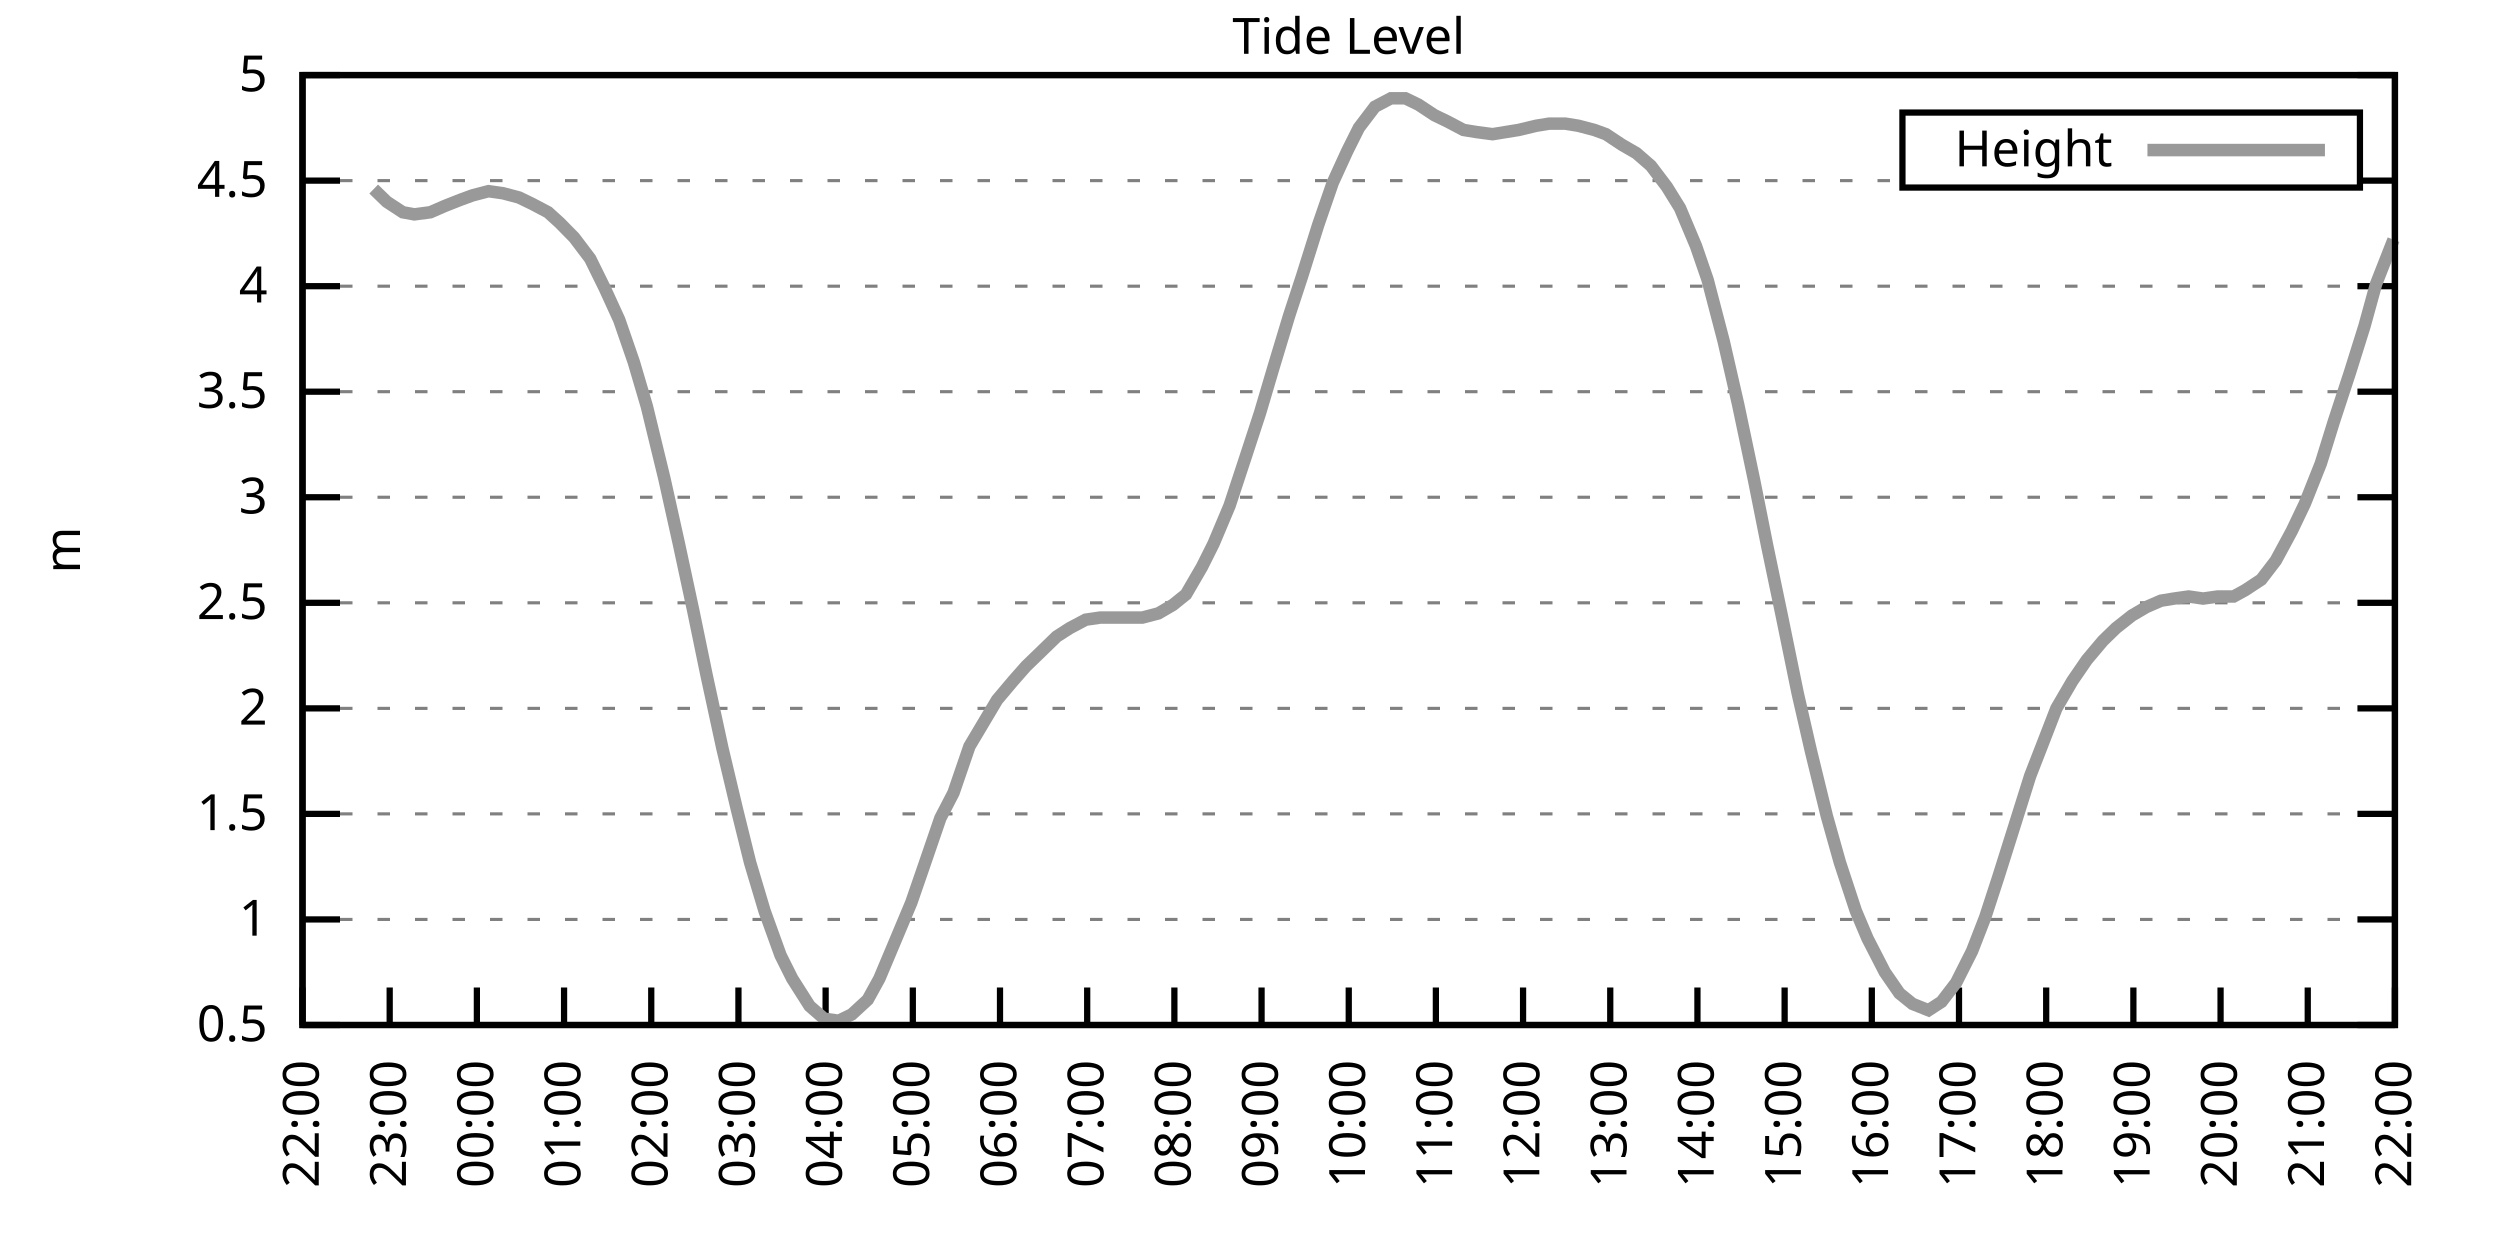
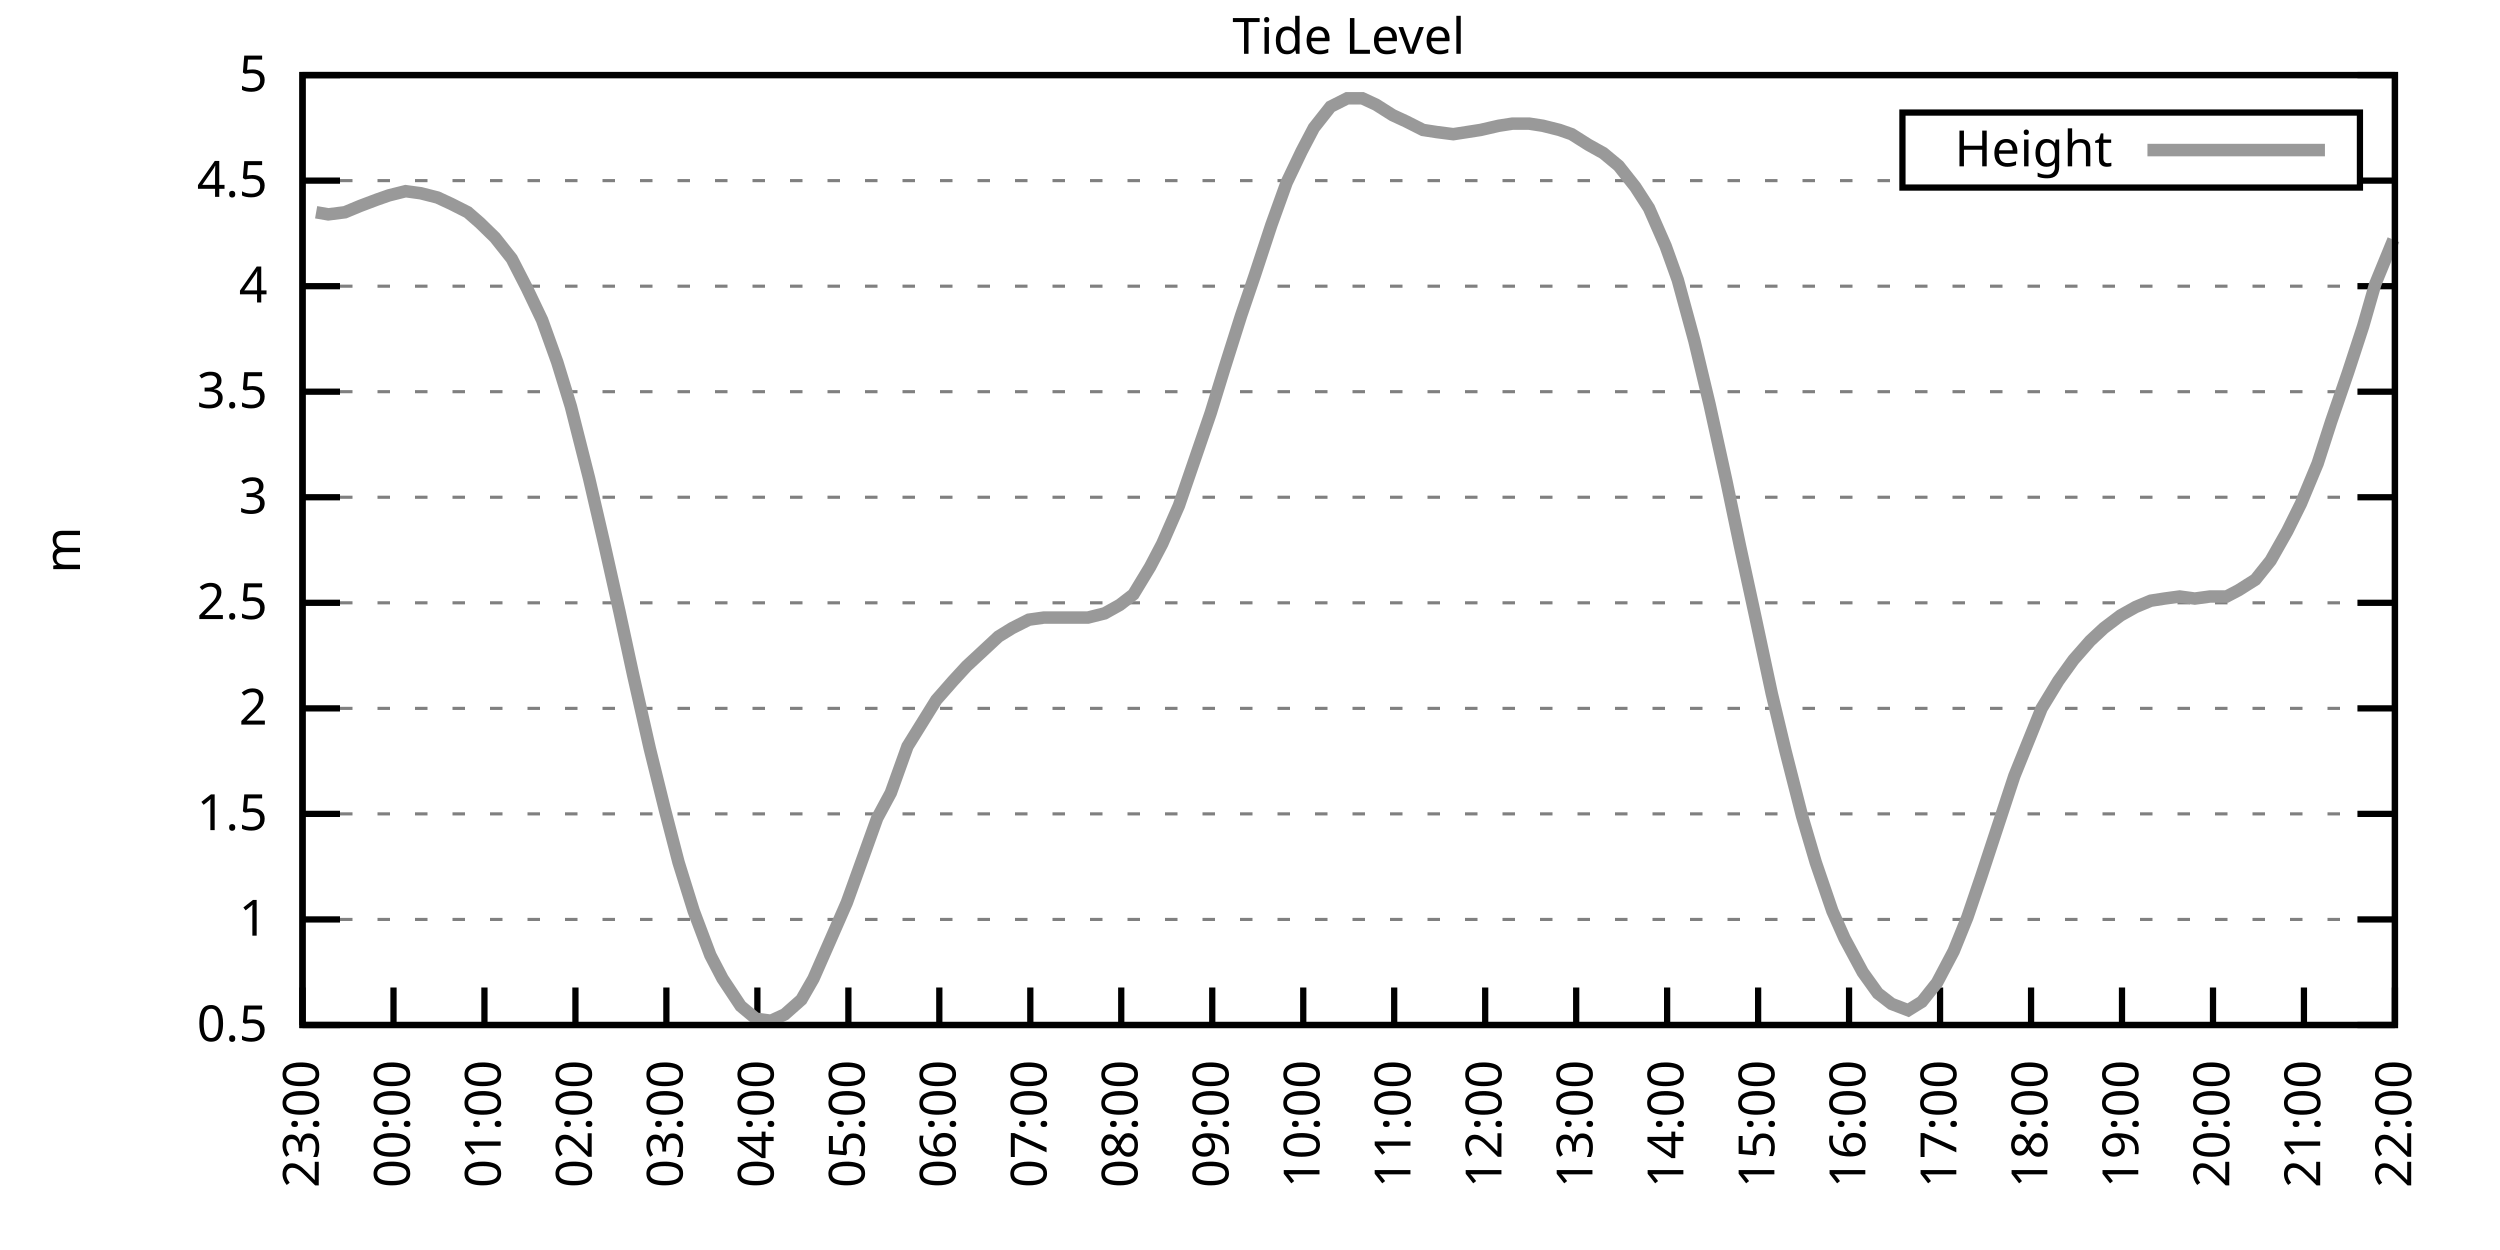
<svg xmlns="http://www.w3.org/2000/svg" xmlns:xlink="http://www.w3.org/1999/xlink" width="400" height="200" viewBox="0 0 400 200">
  <g id="gnuplot_canvas">
    <rect x="0" y="0" width="400" height="200" fill="none" />
    <defs>
      <circle id="gpDot" r="0.5" stroke-width="0.5" stroke="currentColor" />
      <path id="gpPt0" stroke-width="0.333" stroke="currentColor" d="M-1,0 h2 M0,-1 v2" />
      <path id="gpPt1" stroke-width="0.333" stroke="currentColor" d="M-1,-1 L1,1 M1,-1 L-1,1" />
      <path id="gpPt2" stroke-width="0.333" stroke="currentColor" d="M-1,0 L1,0 M0,-1 L0,1 M-1,-1 L1,1 M-1,1 L1,-1" />
      <rect id="gpPt3" stroke-width="0.333" stroke="currentColor" x="-1" y="-1" width="2" height="2" />
      <rect id="gpPt4" stroke-width="0.333" stroke="currentColor" fill="currentColor" x="-1" y="-1" width="2" height="2" />
      <circle id="gpPt5" stroke-width="0.333" stroke="currentColor" cx="0" cy="0" r="1" />
      <use xlink:href="#gpPt5" id="gpPt6" fill="currentColor" stroke="none" />
      <path id="gpPt7" stroke-width="0.333" stroke="currentColor" d="M0,-1.33 L-1.33,0.67 L1.33,0.67 z" />
      <use xlink:href="#gpPt7" id="gpPt8" fill="currentColor" stroke="none" />
      <use xlink:href="#gpPt7" id="gpPt9" stroke="currentColor" transform="rotate(180)" />
      <use xlink:href="#gpPt9" id="gpPt10" fill="currentColor" stroke="none" />
      <use xlink:href="#gpPt3" id="gpPt11" stroke="currentColor" transform="rotate(45)" />
      <use xlink:href="#gpPt11" id="gpPt12" fill="currentColor" stroke="none" />
      <path id="gpPt13" stroke-width="0.333" stroke="currentColor" d="M0,1.330 L1.265,0.411 L0.782,-1.067 L-0.782,-1.076 L-1.265,0.411 z" />
      <use xlink:href="#gpPt13" id="gpPt14" fill="currentColor" stroke="none" />
      <filter id="textbox" filterUnits="objectBoundingBox" x="0" y="0" height="1" width="1">
        <feFlood flood-color="white" flood-opacity="1" result="bgnd" />
        <feComposite in="SourceGraphic" in2="bgnd" operator="atop" />
      </filter>
      <filter id="greybox" filterUnits="objectBoundingBox" x="0" y="0" height="1" width="1">
        <feFlood flood-color="lightgrey" flood-opacity="1" result="grey" />
        <feComposite in="SourceGraphic" in2="grey" operator="atop" />
      </filter>
    </defs>
    <g fill="none" color="white" stroke="currentColor" stroke-width="1.00" stroke-linecap="butt" stroke-linejoin="miter">
</g>
    <g fill="none" color="black" stroke="currentColor" stroke-width="1.00" stroke-linecap="butt" stroke-linejoin="miter">
      <g stroke="none" shape-rendering="crispEdges">
        <polygon fill="rgb(255, 255, 255)" points="48.40,164.00 383.18,164.00 383.18,12.02 48.40,12.02 " />
      </g>
    </g>
    <g fill="none" color="black" stroke="currentColor" stroke-width="1.00" stroke-linecap="butt" stroke-linejoin="miter">
</g>
    <g fill="none" color="black" stroke="black" stroke-width="0.50" stroke-linecap="butt" stroke-linejoin="miter">
</g>
    <g fill="none" color="gray" stroke="currentColor" stroke-width="0.50" stroke-linecap="butt" stroke-linejoin="miter">
      <path stroke="gray" stroke-dasharray="2,4" class="gridline" d="M48.40,164.00 L383.19,164.00  " />
    </g>
    <g fill="none" color="gray" stroke="gray" stroke-width="1.00" stroke-linecap="butt" stroke-linejoin="miter">
</g>
    <g fill="none" color="black" stroke="currentColor" stroke-width="1.00" stroke-linecap="butt" stroke-linejoin="miter">
      <path stroke="black" d="M48.40,164.00 L54.40,164.00 M383.19,164.00 L377.19,164.00  " />
      <g transform="translate(42.80,166.60)" stroke="none" fill="black" font-family="Sans" font-size="8.00" text-anchor="end">
        <text>
          <tspan font-family="Sans"> 0.5</tspan>
        </text>
      </g>
    </g>
    <g fill="none" color="black" stroke="currentColor" stroke-width="1.00" stroke-linecap="butt" stroke-linejoin="miter">
</g>
    <g fill="none" color="black" stroke="black" stroke-width="0.50" stroke-linecap="butt" stroke-linejoin="miter">
</g>
    <g fill="none" color="gray" stroke="currentColor" stroke-width="0.50" stroke-linecap="butt" stroke-linejoin="miter">
      <path stroke="gray" stroke-dasharray="2,4" class="gridline" d="M48.40,147.11 L383.19,147.11  " />
    </g>
    <g fill="none" color="gray" stroke="gray" stroke-width="1.00" stroke-linecap="butt" stroke-linejoin="miter">
</g>
    <g fill="none" color="black" stroke="currentColor" stroke-width="1.00" stroke-linecap="butt" stroke-linejoin="miter">
      <path stroke="black" d="M48.40,147.11 L54.40,147.11 M383.19,147.11 L377.19,147.11  " />
      <g transform="translate(42.80,149.71)" stroke="none" fill="black" font-family="Sans" font-size="8.00" text-anchor="end">
        <text>
          <tspan font-family="Sans"> 1</tspan>
        </text>
      </g>
    </g>
    <g fill="none" color="black" stroke="currentColor" stroke-width="1.00" stroke-linecap="butt" stroke-linejoin="miter">
</g>
    <g fill="none" color="black" stroke="black" stroke-width="0.50" stroke-linecap="butt" stroke-linejoin="miter">
</g>
    <g fill="none" color="gray" stroke="currentColor" stroke-width="0.50" stroke-linecap="butt" stroke-linejoin="miter">
      <path stroke="gray" stroke-dasharray="2,4" class="gridline" d="M48.40,130.22 L383.19,130.22  " />
    </g>
    <g fill="none" color="gray" stroke="gray" stroke-width="1.00" stroke-linecap="butt" stroke-linejoin="miter">
</g>
    <g fill="none" color="black" stroke="currentColor" stroke-width="1.00" stroke-linecap="butt" stroke-linejoin="miter">
      <path stroke="black" d="M48.40,130.22 L54.40,130.22 M383.19,130.22 L377.19,130.22  " />
      <g transform="translate(42.80,132.82)" stroke="none" fill="black" font-family="Sans" font-size="8.00" text-anchor="end">
        <text>
          <tspan font-family="Sans"> 1.5</tspan>
        </text>
      </g>
    </g>
    <g fill="none" color="black" stroke="currentColor" stroke-width="1.00" stroke-linecap="butt" stroke-linejoin="miter">
</g>
    <g fill="none" color="black" stroke="black" stroke-width="0.50" stroke-linecap="butt" stroke-linejoin="miter">
</g>
    <g fill="none" color="gray" stroke="currentColor" stroke-width="0.50" stroke-linecap="butt" stroke-linejoin="miter">
      <path stroke="gray" stroke-dasharray="2,4" class="gridline" d="M48.40,113.34 L383.19,113.34  " />
    </g>
    <g fill="none" color="gray" stroke="gray" stroke-width="1.00" stroke-linecap="butt" stroke-linejoin="miter">
</g>
    <g fill="none" color="black" stroke="currentColor" stroke-width="1.00" stroke-linecap="butt" stroke-linejoin="miter">
      <path stroke="black" d="M48.40,113.34 L54.40,113.34 M383.19,113.34 L377.19,113.34  " />
      <g transform="translate(42.80,115.94)" stroke="none" fill="black" font-family="Sans" font-size="8.00" text-anchor="end">
        <text>
          <tspan font-family="Sans"> 2</tspan>
        </text>
      </g>
    </g>
    <g fill="none" color="black" stroke="currentColor" stroke-width="1.00" stroke-linecap="butt" stroke-linejoin="miter">
</g>
    <g fill="none" color="black" stroke="black" stroke-width="0.50" stroke-linecap="butt" stroke-linejoin="miter">
</g>
    <g fill="none" color="gray" stroke="currentColor" stroke-width="0.50" stroke-linecap="butt" stroke-linejoin="miter">
      <path stroke="gray" stroke-dasharray="2,4" class="gridline" d="M48.40,96.45 L383.19,96.45  " />
    </g>
    <g fill="none" color="gray" stroke="gray" stroke-width="1.00" stroke-linecap="butt" stroke-linejoin="miter">
</g>
    <g fill="none" color="black" stroke="currentColor" stroke-width="1.00" stroke-linecap="butt" stroke-linejoin="miter">
      <path stroke="black" d="M48.40,96.45 L54.40,96.45 M383.19,96.45 L377.19,96.45  " />
      <g transform="translate(42.80,99.05)" stroke="none" fill="black" font-family="Sans" font-size="8.00" text-anchor="end">
        <text>
          <tspan font-family="Sans"> 2.5</tspan>
        </text>
      </g>
    </g>
    <g fill="none" color="black" stroke="currentColor" stroke-width="1.00" stroke-linecap="butt" stroke-linejoin="miter">
</g>
    <g fill="none" color="black" stroke="black" stroke-width="0.50" stroke-linecap="butt" stroke-linejoin="miter">
</g>
    <g fill="none" color="gray" stroke="currentColor" stroke-width="0.50" stroke-linecap="butt" stroke-linejoin="miter">
      <path stroke="gray" stroke-dasharray="2,4" class="gridline" d="M48.40,79.56 L383.19,79.56  " />
    </g>
    <g fill="none" color="gray" stroke="gray" stroke-width="1.00" stroke-linecap="butt" stroke-linejoin="miter">
</g>
    <g fill="none" color="black" stroke="currentColor" stroke-width="1.00" stroke-linecap="butt" stroke-linejoin="miter">
      <path stroke="black" d="M48.40,79.56 L54.40,79.56 M383.19,79.56 L377.19,79.56  " />
      <g transform="translate(42.80,82.16)" stroke="none" fill="black" font-family="Sans" font-size="8.00" text-anchor="end">
        <text>
          <tspan font-family="Sans"> 3</tspan>
        </text>
      </g>
    </g>
    <g fill="none" color="black" stroke="currentColor" stroke-width="1.00" stroke-linecap="butt" stroke-linejoin="miter">
</g>
    <g fill="none" color="black" stroke="black" stroke-width="0.50" stroke-linecap="butt" stroke-linejoin="miter">
</g>
    <g fill="none" color="gray" stroke="currentColor" stroke-width="0.50" stroke-linecap="butt" stroke-linejoin="miter">
      <path stroke="gray" stroke-dasharray="2,4" class="gridline" d="M48.40,62.67 L383.19,62.67  " />
    </g>
    <g fill="none" color="gray" stroke="gray" stroke-width="1.00" stroke-linecap="butt" stroke-linejoin="miter">
</g>
    <g fill="none" color="black" stroke="currentColor" stroke-width="1.00" stroke-linecap="butt" stroke-linejoin="miter">
      <path stroke="black" d="M48.40,62.67 L54.40,62.67 M383.19,62.67 L377.19,62.67  " />
      <g transform="translate(42.80,65.27)" stroke="none" fill="black" font-family="Sans" font-size="8.00" text-anchor="end">
        <text>
          <tspan font-family="Sans"> 3.5</tspan>
        </text>
      </g>
    </g>
    <g fill="none" color="black" stroke="currentColor" stroke-width="1.00" stroke-linecap="butt" stroke-linejoin="miter">
</g>
    <g fill="none" color="black" stroke="black" stroke-width="0.50" stroke-linecap="butt" stroke-linejoin="miter">
</g>
    <g fill="none" color="gray" stroke="currentColor" stroke-width="0.50" stroke-linecap="butt" stroke-linejoin="miter">
      <path stroke="gray" stroke-dasharray="2,4" class="gridline" d="M48.40,45.79 L383.19,45.79  " />
    </g>
    <g fill="none" color="gray" stroke="gray" stroke-width="1.00" stroke-linecap="butt" stroke-linejoin="miter">
</g>
    <g fill="none" color="black" stroke="currentColor" stroke-width="1.00" stroke-linecap="butt" stroke-linejoin="miter">
      <path stroke="black" d="M48.40,45.79 L54.40,45.79 M383.19,45.79 L377.19,45.79  " />
      <g transform="translate(42.80,48.39)" stroke="none" fill="black" font-family="Sans" font-size="8.00" text-anchor="end">
        <text>
          <tspan font-family="Sans"> 4</tspan>
        </text>
      </g>
    </g>
    <g fill="none" color="black" stroke="currentColor" stroke-width="1.00" stroke-linecap="butt" stroke-linejoin="miter">
</g>
    <g fill="none" color="black" stroke="black" stroke-width="0.50" stroke-linecap="butt" stroke-linejoin="miter">
</g>
    <g fill="none" color="gray" stroke="currentColor" stroke-width="0.50" stroke-linecap="butt" stroke-linejoin="miter">
      <path stroke="gray" stroke-dasharray="2,4" class="gridline" d="M48.40,28.90 L304.39,28.90 M377.59,28.90 L383.19,28.90  " />
    </g>
    <g fill="none" color="gray" stroke="gray" stroke-width="1.00" stroke-linecap="butt" stroke-linejoin="miter">
</g>
    <g fill="none" color="black" stroke="currentColor" stroke-width="1.00" stroke-linecap="butt" stroke-linejoin="miter">
      <path stroke="black" d="M48.40,28.90 L54.40,28.90 M383.19,28.90 L377.19,28.90  " />
      <g transform="translate(42.80,31.50)" stroke="none" fill="black" font-family="Sans" font-size="8.00" text-anchor="end">
        <text>
          <tspan font-family="Sans"> 4.5</tspan>
        </text>
      </g>
    </g>
    <g fill="none" color="black" stroke="currentColor" stroke-width="1.00" stroke-linecap="butt" stroke-linejoin="miter">
</g>
    <g fill="none" color="black" stroke="black" stroke-width="0.50" stroke-linecap="butt" stroke-linejoin="miter">
</g>
    <g fill="none" color="gray" stroke="currentColor" stroke-width="0.50" stroke-linecap="butt" stroke-linejoin="miter">
      <path stroke="gray" stroke-dasharray="2,4" class="gridline" d="M48.40,12.01 L383.19,12.01  " />
    </g>
    <g fill="none" color="gray" stroke="gray" stroke-width="1.00" stroke-linecap="butt" stroke-linejoin="miter">
</g>
    <g fill="none" color="black" stroke="currentColor" stroke-width="1.00" stroke-linecap="butt" stroke-linejoin="miter">
      <path stroke="black" d="M48.40,12.01 L54.40,12.01 M383.19,12.01 L377.19,12.01  " />
      <g transform="translate(42.80,14.61)" stroke="none" fill="black" font-family="Sans" font-size="8.00" text-anchor="end">
        <text>
          <tspan font-family="Sans"> 5</tspan>
        </text>
      </g>
    </g>
    <g fill="none" color="black" stroke="currentColor" stroke-width="1.00" stroke-linecap="butt" stroke-linejoin="miter">
      <path stroke="black" d="M48.40,164.00 L48.40,158.00  " />
      <g transform="translate(51.00,169.60) rotate(270.00)" stroke="none" fill="black" font-family="Sans" font-size="8.00" text-anchor="end">
        <text>
-           <tspan font-family="Sans">22:00</tspan>
-         </text>
-       </g>
-     </g>
-     <g fill="none" color="black" stroke="currentColor" stroke-width="1.00" stroke-linecap="butt" stroke-linejoin="miter">
-       <path stroke="black" d="M62.35,164.00 L62.35,158.00  " />
-       <g transform="translate(64.95,169.60) rotate(270.00)" stroke="none" fill="black" font-family="Sans" font-size="8.00" text-anchor="end">
-         <text>
          <tspan font-family="Sans">23:00</tspan>
        </text>
      </g>
    </g>
    <g fill="none" color="black" stroke="currentColor" stroke-width="1.00" stroke-linecap="butt" stroke-linejoin="miter">
-       <path stroke="black" d="M76.30,164.00 L76.30,158.00  " />
-       <g transform="translate(78.90,169.60) rotate(270.00)" stroke="none" fill="black" font-family="Sans" font-size="8.00" text-anchor="end">
+       <path stroke="black" d="M62.96,164.00 L62.96,158.00  " />
+       <g transform="translate(65.56,169.60) rotate(270.00)" stroke="none" fill="black" font-family="Sans" font-size="8.00" text-anchor="end">
        <text>
          <tspan font-family="Sans">00:00</tspan>
        </text>
      </g>
    </g>
    <g fill="none" color="black" stroke="currentColor" stroke-width="1.00" stroke-linecap="butt" stroke-linejoin="miter">
-       <path stroke="black" d="M90.25,164.00 L90.25,158.00  " />
-       <g transform="translate(92.85,169.60) rotate(270.00)" stroke="none" fill="black" font-family="Sans" font-size="8.00" text-anchor="end">
+       <path stroke="black" d="M77.51,164.00 L77.51,158.00  " />
+       <g transform="translate(80.11,169.60) rotate(270.00)" stroke="none" fill="black" font-family="Sans" font-size="8.00" text-anchor="end">
        <text>
          <tspan font-family="Sans">01:00</tspan>
        </text>
      </g>
    </g>
    <g fill="none" color="black" stroke="currentColor" stroke-width="1.00" stroke-linecap="butt" stroke-linejoin="miter">
-       <path stroke="black" d="M104.20,164.00 L104.20,158.00  " />
-       <g transform="translate(106.80,169.60) rotate(270.00)" stroke="none" fill="black" font-family="Sans" font-size="8.00" text-anchor="end">
+       <path stroke="black" d="M92.07,164.00 L92.07,158.00  " />
+       <g transform="translate(94.67,169.60) rotate(270.00)" stroke="none" fill="black" font-family="Sans" font-size="8.00" text-anchor="end">
        <text>
          <tspan font-family="Sans">02:00</tspan>
        </text>
      </g>
    </g>
    <g fill="none" color="black" stroke="currentColor" stroke-width="1.00" stroke-linecap="butt" stroke-linejoin="miter">
-       <path stroke="black" d="M118.15,164.00 L118.15,158.00  " />
-       <g transform="translate(120.75,169.60) rotate(270.00)" stroke="none" fill="black" font-family="Sans" font-size="8.00" text-anchor="end">
+       <path stroke="black" d="M106.62,164.00 L106.62,158.00  " />
+       <g transform="translate(109.22,169.60) rotate(270.00)" stroke="none" fill="black" font-family="Sans" font-size="8.00" text-anchor="end">
        <text>
          <tspan font-family="Sans">03:00</tspan>
        </text>
      </g>
    </g>
    <g fill="none" color="black" stroke="currentColor" stroke-width="1.00" stroke-linecap="butt" stroke-linejoin="miter">
-       <path stroke="black" d="M132.10,164.00 L132.10,158.00  " />
-       <g transform="translate(134.70,169.60) rotate(270.00)" stroke="none" fill="black" font-family="Sans" font-size="8.00" text-anchor="end">
+       <path stroke="black" d="M121.18,164.00 L121.18,158.00  " />
+       <g transform="translate(123.78,169.60) rotate(270.00)" stroke="none" fill="black" font-family="Sans" font-size="8.00" text-anchor="end">
        <text>
          <tspan font-family="Sans">04:00</tspan>
        </text>
      </g>
    </g>
    <g fill="none" color="black" stroke="currentColor" stroke-width="1.00" stroke-linecap="butt" stroke-linejoin="miter">
-       <path stroke="black" d="M146.05,164.00 L146.05,158.00  " />
-       <g transform="translate(148.65,169.60) rotate(270.00)" stroke="none" fill="black" font-family="Sans" font-size="8.00" text-anchor="end">
+       <path stroke="black" d="M135.74,164.00 L135.74,158.00  " />
+       <g transform="translate(138.34,169.60) rotate(270.00)" stroke="none" fill="black" font-family="Sans" font-size="8.00" text-anchor="end">
        <text>
          <tspan font-family="Sans">05:00</tspan>
        </text>
      </g>
    </g>
    <g fill="none" color="black" stroke="currentColor" stroke-width="1.00" stroke-linecap="butt" stroke-linejoin="miter">
-       <path stroke="black" d="M160.00,164.00 L160.00,158.00  " />
-       <g transform="translate(162.60,169.60) rotate(270.00)" stroke="none" fill="black" font-family="Sans" font-size="8.00" text-anchor="end">
+       <path stroke="black" d="M150.29,164.00 L150.29,158.00  " />
+       <g transform="translate(152.89,169.60) rotate(270.00)" stroke="none" fill="black" font-family="Sans" font-size="8.00" text-anchor="end">
        <text>
          <tspan font-family="Sans">06:00</tspan>
        </text>
      </g>
    </g>
    <g fill="none" color="black" stroke="currentColor" stroke-width="1.00" stroke-linecap="butt" stroke-linejoin="miter">
-       <path stroke="black" d="M173.95,164.00 L173.95,158.00  " />
-       <g transform="translate(176.55,169.60) rotate(270.00)" stroke="none" fill="black" font-family="Sans" font-size="8.00" text-anchor="end">
+       <path stroke="black" d="M164.85,164.00 L164.85,158.00  " />
+       <g transform="translate(167.45,169.60) rotate(270.00)" stroke="none" fill="black" font-family="Sans" font-size="8.00" text-anchor="end">
        <text>
          <tspan font-family="Sans">07:00</tspan>
        </text>
      </g>
    </g>
    <g fill="none" color="black" stroke="currentColor" stroke-width="1.00" stroke-linecap="butt" stroke-linejoin="miter">
-       <path stroke="black" d="M187.90,164.00 L187.90,158.00  " />
-       <g transform="translate(190.50,169.60) rotate(270.00)" stroke="none" fill="black" font-family="Sans" font-size="8.00" text-anchor="end">
+       <path stroke="black" d="M179.40,164.00 L179.40,158.00  " />
+       <g transform="translate(182.00,169.60) rotate(270.00)" stroke="none" fill="black" font-family="Sans" font-size="8.00" text-anchor="end">
        <text>
          <tspan font-family="Sans">08:00</tspan>
        </text>
      </g>
    </g>
    <g fill="none" color="black" stroke="currentColor" stroke-width="1.00" stroke-linecap="butt" stroke-linejoin="miter">
-       <path stroke="black" d="M201.85,164.00 L201.85,158.00  " />
-       <g transform="translate(204.45,169.60) rotate(270.00)" stroke="none" fill="black" font-family="Sans" font-size="8.00" text-anchor="end">
+       <path stroke="black" d="M193.96,164.00 L193.96,158.00  " />
+       <g transform="translate(196.56,169.60) rotate(270.00)" stroke="none" fill="black" font-family="Sans" font-size="8.00" text-anchor="end">
        <text>
          <tspan font-family="Sans">09:00</tspan>
        </text>
      </g>
    </g>
    <g fill="none" color="black" stroke="currentColor" stroke-width="1.00" stroke-linecap="butt" stroke-linejoin="miter">
-       <path stroke="black" d="M215.80,164.00 L215.80,158.00  " />
-       <g transform="translate(218.40,169.60) rotate(270.00)" stroke="none" fill="black" font-family="Sans" font-size="8.00" text-anchor="end">
+       <path stroke="black" d="M208.52,164.00 L208.52,158.00  " />
+       <g transform="translate(211.12,169.60) rotate(270.00)" stroke="none" fill="black" font-family="Sans" font-size="8.00" text-anchor="end">
        <text>
          <tspan font-family="Sans">10:00</tspan>
        </text>
      </g>
    </g>
    <g fill="none" color="black" stroke="currentColor" stroke-width="1.00" stroke-linecap="butt" stroke-linejoin="miter">
-       <path stroke="black" d="M229.74,164.00 L229.74,158.00  " />
-       <g transform="translate(232.34,169.60) rotate(270.00)" stroke="none" fill="black" font-family="Sans" font-size="8.00" text-anchor="end">
+       <path stroke="black" d="M223.07,164.00 L223.07,158.00  " />
+       <g transform="translate(225.67,169.60) rotate(270.00)" stroke="none" fill="black" font-family="Sans" font-size="8.00" text-anchor="end">
        <text>
          <tspan font-family="Sans">11:00</tspan>
        </text>
      </g>
    </g>
    <g fill="none" color="black" stroke="currentColor" stroke-width="1.00" stroke-linecap="butt" stroke-linejoin="miter">
-       <path stroke="black" d="M243.69,164.00 L243.69,158.00  " />
-       <g transform="translate(246.29,169.60) rotate(270.00)" stroke="none" fill="black" font-family="Sans" font-size="8.00" text-anchor="end">
+       <path stroke="black" d="M237.63,164.00 L237.63,158.00  " />
+       <g transform="translate(240.23,169.60) rotate(270.00)" stroke="none" fill="black" font-family="Sans" font-size="8.00" text-anchor="end">
        <text>
          <tspan font-family="Sans">12:00</tspan>
        </text>
      </g>
    </g>
    <g fill="none" color="black" stroke="currentColor" stroke-width="1.00" stroke-linecap="butt" stroke-linejoin="miter">
-       <path stroke="black" d="M257.64,164.00 L257.64,158.00  " />
-       <g transform="translate(260.24,169.60) rotate(270.00)" stroke="none" fill="black" font-family="Sans" font-size="8.00" text-anchor="end">
+       <path stroke="black" d="M252.19,164.00 L252.19,158.00  " />
+       <g transform="translate(254.79,169.60) rotate(270.00)" stroke="none" fill="black" font-family="Sans" font-size="8.00" text-anchor="end">
        <text>
          <tspan font-family="Sans">13:00</tspan>
        </text>
      </g>
    </g>
    <g fill="none" color="black" stroke="currentColor" stroke-width="1.00" stroke-linecap="butt" stroke-linejoin="miter">
-       <path stroke="black" d="M271.59,164.00 L271.59,158.00  " />
-       <g transform="translate(274.19,169.60) rotate(270.00)" stroke="none" fill="black" font-family="Sans" font-size="8.00" text-anchor="end">
+       <path stroke="black" d="M266.74,164.00 L266.74,158.00  " />
+       <g transform="translate(269.34,169.60) rotate(270.00)" stroke="none" fill="black" font-family="Sans" font-size="8.00" text-anchor="end">
        <text>
          <tspan font-family="Sans">14:00</tspan>
        </text>
      </g>
    </g>
    <g fill="none" color="black" stroke="currentColor" stroke-width="1.00" stroke-linecap="butt" stroke-linejoin="miter">
-       <path stroke="black" d="M285.54,164.00 L285.54,158.00  " />
-       <g transform="translate(288.14,169.60) rotate(270.00)" stroke="none" fill="black" font-family="Sans" font-size="8.00" text-anchor="end">
+       <path stroke="black" d="M281.30,164.00 L281.30,158.00  " />
+       <g transform="translate(283.90,169.60) rotate(270.00)" stroke="none" fill="black" font-family="Sans" font-size="8.00" text-anchor="end">
        <text>
          <tspan font-family="Sans">15:00</tspan>
        </text>
      </g>
    </g>
    <g fill="none" color="black" stroke="currentColor" stroke-width="1.00" stroke-linecap="butt" stroke-linejoin="miter">
-       <path stroke="black" d="M299.49,164.00 L299.49,158.00  " />
-       <g transform="translate(302.09,169.60) rotate(270.00)" stroke="none" fill="black" font-family="Sans" font-size="8.00" text-anchor="end">
+       <path stroke="black" d="M295.85,164.00 L295.85,158.00  " />
+       <g transform="translate(298.45,169.60) rotate(270.00)" stroke="none" fill="black" font-family="Sans" font-size="8.00" text-anchor="end">
        <text>
          <tspan font-family="Sans">16:00</tspan>
        </text>
      </g>
    </g>
    <g fill="none" color="black" stroke="currentColor" stroke-width="1.00" stroke-linecap="butt" stroke-linejoin="miter">
-       <path stroke="black" d="M313.44,164.00 L313.44,158.00  " />
-       <g transform="translate(316.04,169.60) rotate(270.00)" stroke="none" fill="black" font-family="Sans" font-size="8.00" text-anchor="end">
+       <path stroke="black" d="M310.41,164.00 L310.41,158.00  " />
+       <g transform="translate(313.01,169.60) rotate(270.00)" stroke="none" fill="black" font-family="Sans" font-size="8.00" text-anchor="end">
        <text>
          <tspan font-family="Sans">17:00</tspan>
        </text>
      </g>
    </g>
    <g fill="none" color="black" stroke="currentColor" stroke-width="1.00" stroke-linecap="butt" stroke-linejoin="miter">
-       <path stroke="black" d="M327.39,164.00 L327.39,158.00  " />
-       <g transform="translate(329.99,169.60) rotate(270.00)" stroke="none" fill="black" font-family="Sans" font-size="8.00" text-anchor="end">
+       <path stroke="black" d="M324.97,164.00 L324.97,158.00  " />
+       <g transform="translate(327.57,169.60) rotate(270.00)" stroke="none" fill="black" font-family="Sans" font-size="8.00" text-anchor="end">
        <text>
          <tspan font-family="Sans">18:00</tspan>
        </text>
      </g>
    </g>
    <g fill="none" color="black" stroke="currentColor" stroke-width="1.00" stroke-linecap="butt" stroke-linejoin="miter">
-       <path stroke="black" d="M341.34,164.00 L341.34,158.00  " />
-       <g transform="translate(343.94,169.60) rotate(270.00)" stroke="none" fill="black" font-family="Sans" font-size="8.00" text-anchor="end">
+       <path stroke="black" d="M339.52,164.00 L339.52,158.00  " />
+       <g transform="translate(342.12,169.60) rotate(270.00)" stroke="none" fill="black" font-family="Sans" font-size="8.00" text-anchor="end">
        <text>
          <tspan font-family="Sans">19:00</tspan>
        </text>
      </g>
    </g>
    <g fill="none" color="black" stroke="currentColor" stroke-width="1.00" stroke-linecap="butt" stroke-linejoin="miter">
-       <path stroke="black" d="M355.29,164.00 L355.29,158.00  " />
-       <g transform="translate(357.89,169.60) rotate(270.00)" stroke="none" fill="black" font-family="Sans" font-size="8.00" text-anchor="end">
+       <path stroke="black" d="M354.08,164.00 L354.08,158.00  " />
+       <g transform="translate(356.68,169.60) rotate(270.00)" stroke="none" fill="black" font-family="Sans" font-size="8.00" text-anchor="end">
        <text>
          <tspan font-family="Sans">20:00</tspan>
        </text>
      </g>
    </g>
    <g fill="none" color="black" stroke="currentColor" stroke-width="1.00" stroke-linecap="butt" stroke-linejoin="miter">
-       <path stroke="black" d="M369.24,164.00 L369.24,158.00  " />
-       <g transform="translate(371.84,169.60) rotate(270.00)" stroke="none" fill="black" font-family="Sans" font-size="8.00" text-anchor="end">
+       <path stroke="black" d="M368.63,164.00 L368.63,158.00  " />
+       <g transform="translate(371.23,169.60) rotate(270.00)" stroke="none" fill="black" font-family="Sans" font-size="8.00" text-anchor="end">
        <text>
          <tspan font-family="Sans">21:00</tspan>
        </text>
      </g>
    </g>
    <g fill="none" color="black" stroke="currentColor" stroke-width="1.00" stroke-linecap="butt" stroke-linejoin="miter">
      <path stroke="black" d="M383.19,164.00 L383.19,158.00  " />
      <g transform="translate(385.79,169.60) rotate(270.00)" stroke="none" fill="black" font-family="Sans" font-size="8.00" text-anchor="end">
        <text>
          <tspan font-family="Sans">22:00</tspan>
        </text>
      </g>
    </g>
    <g fill="none" color="black" stroke="currentColor" stroke-width="1.00" stroke-linecap="butt" stroke-linejoin="miter">
</g>
    <g fill="none" color="black" stroke="currentColor" stroke-width="1.00" stroke-linecap="butt" stroke-linejoin="miter">
      <path stroke="black" d="M48.40,12.01 L48.40,164.00 L383.19,164.00 L383.19,12.01 L48.40,12.01 Z  " />
    </g>
    <g fill="none" color="black" stroke="currentColor" stroke-width="1.00" stroke-linecap="butt" stroke-linejoin="miter">
</g>
    <g fill="none" color="black" stroke="currentColor" stroke-width="1.00" stroke-linecap="butt" stroke-linejoin="miter">
      <path stroke="black" d="M304.39,30.01 L304.39,18.01 L377.59,18.01 L377.59,30.01 L304.39,30.01 Z  " />
    </g>
    <g id="Tide_level_plot_1">
      <g fill="none" color="white" stroke="black" stroke-width="2.00" stroke-linecap="butt" stroke-linejoin="miter">
</g>
      <g fill="none" color="black" stroke="currentColor" stroke-width="2.00" stroke-linecap="butt" stroke-linejoin="miter">
        <g transform="translate(337.99,26.61)" stroke="none" fill="black" font-family="Sans" font-size="8.00" text-anchor="end">
          <text>
            <tspan font-family="Sans">Height</tspan>
          </text>
        </g>
      </g>
      <g fill="none" color="black" stroke="currentColor" stroke-width="2.00" stroke-linecap="butt" stroke-linejoin="miter">
-         <path stroke="rgb(153, 153, 153)" d="M343.59,24.01 L371.99,24.01 M59.79,30.25 L61.88,32.28 L64.44,33.96 L66.30,34.30 L68.86,33.96 L71.18,32.95   L73.74,31.94 L75.60,31.26 L78.16,30.59 L80.48,30.92 L83.04,31.60 L85.13,32.61 L87.69,33.96 L89.55,35.65   L91.88,38.02 L94.43,41.39 L96.76,46.12 L99.08,51.19 L101.41,57.94 L103.50,65.04 L106.29,76.52 L108.62,86.99   L110.94,97.80 L113.03,107.93 L115.59,119.75 L117.92,129.55 L120.01,137.99 L122.33,145.76 L124.89,152.85 L126.75,156.57   L129.54,160.96 L131.87,162.99 L134.19,163.32 L136.28,162.31 L138.84,159.95 L140.70,156.57 L143.26,150.49 L145.81,144.41   L147.91,138.33 L150.46,130.90 L152.56,126.85 L155.11,119.42 L159.53,111.99 L162.09,108.95 L164.18,106.58 L166.27,104.56   L169.06,101.85 L171.16,100.50 L173.71,99.15 L176.04,98.81 L178.36,98.81 L180.46,98.81 L182.78,98.81 L185.34,98.14   L187.66,96.79 L189.76,95.10 L192.31,90.71 L194.17,86.99 L196.73,80.91 L199.29,73.14 L201.61,66.05 L203.71,58.96   L206.26,50.51 L208.36,44.10 L210.91,35.99 L213.24,29.24 L215.56,24.17 L217.42,20.45 L219.98,17.08 L222.54,15.73   L224.86,15.73 L226.95,16.74 L229.51,18.43 L231.60,19.44 L234.16,20.79 L236.25,21.13 L238.81,21.47 L240.90,21.13   L243.00,20.79 L245.79,20.12 L247.88,19.78 L250.44,19.78 L252.53,20.12 L255.09,20.79 L256.95,21.47 L259.50,23.16   L261.83,24.51 L264.15,26.53 L266.71,29.91 L268.80,33.29 L271.36,39.37 L273.22,44.77 L275.78,54.57 L278.10,64.70   L280.66,76.86 L282.75,87.33 L285.08,98.48 L287.64,110.97 L289.73,120.09 L292.29,130.56 L294.38,137.99 L296.94,145.76   L298.80,150.15 L301.58,155.56 L303.91,158.93 L306.00,160.62 L308.56,161.64 L310.65,160.28 L312.98,157.24 L315.53,152.18   L317.63,146.77 L319.72,140.36 L322.28,132.25 L324.83,124.14 L326.93,118.74 L329.02,113.34 L331.58,108.95 L333.90,105.57   L336.46,102.53 L338.55,100.50 L341.11,98.48 L343.43,97.12 L345.76,96.11 L347.85,95.77 L350.18,95.44 L352.50,95.77   L354.83,95.44 L357.38,95.44 L359.24,94.42 L361.80,92.73 L364.13,89.69 L366.68,84.97 L368.78,80.57 L371.33,74.16   L373.43,67.40 L375.98,59.63 L378.31,52.20 L380.17,45.45 L382.96,38.35  " />
+         <path stroke="rgb(153, 153, 153)" d="M343.59,24.01 L371.99,24.01 M50.58,33.96 L52.52,34.30 L55.19,33.96 L57.62,32.95 L60.29,31.94 L62.23,31.26   L64.90,30.59 L67.32,30.92 L69.99,31.60 L72.17,32.61 L74.84,33.96 L76.78,35.65 L79.21,38.02 L81.88,41.39   L84.31,46.12 L86.73,51.19 L89.16,57.94 L91.34,65.04 L94.25,76.52 L96.68,86.99 L99.10,97.80 L101.29,107.93   L103.96,119.75 L106.38,129.55 L108.57,137.99 L110.99,145.76 L113.66,152.85 L115.60,156.57 L118.51,160.96 L120.94,162.99   L123.36,163.32 L125.55,162.31 L128.22,159.95 L130.16,156.57 L132.83,150.49 L135.49,144.41 L137.68,138.33 L140.35,130.90   L142.53,126.85 L145.20,119.42 L149.81,111.99 L152.48,108.95 L154.66,106.58 L156.84,104.56 L159.75,101.85 L161.94,100.50   L164.61,99.15 L167.03,98.81 L169.46,98.81 L171.64,98.81 L174.07,98.81 L176.74,98.14 L179.16,96.79 L181.35,95.10   L184.01,90.71 L185.96,86.99 L188.62,80.91 L191.29,73.14 L193.72,66.05 L195.90,58.96 L198.57,50.51 L200.75,44.10   L203.42,35.99 L205.85,29.24 L208.27,24.17 L210.22,20.45 L212.88,17.08 L215.55,15.73 L217.98,15.73 L220.16,16.74   L222.83,18.43 L225.01,19.44 L227.68,20.79 L229.87,21.13 L232.53,21.47 L234.72,21.13 L236.90,20.79 L239.81,20.12   L242.00,19.78 L244.66,19.78 L246.85,20.12 L249.52,20.79 L251.46,21.47 L254.13,23.16 L256.55,24.51 L258.98,26.53   L261.65,29.91 L263.83,33.29 L266.50,39.37 L268.44,44.77 L271.11,54.57 L273.53,64.70 L276.20,76.86 L278.39,87.33   L280.81,98.48 L283.48,110.97 L285.66,120.09 L288.33,130.56 L290.52,137.99 L293.18,145.76 L295.13,150.15 L298.04,155.56   L300.46,158.93 L302.65,160.62 L305.31,161.64 L307.50,160.28 L309.92,157.24 L312.59,152.18 L314.78,146.77 L316.96,140.36   L319.63,132.25 L322.30,124.14 L324.48,118.74 L326.66,113.34 L329.33,108.95 L331.76,105.57 L334.43,102.53 L336.61,100.50   L339.28,98.48 L341.71,97.12 L344.13,96.11 L346.31,95.77 L348.74,95.44 L351.17,95.77 L353.59,95.44 L356.26,95.44   L358.20,94.42 L360.87,92.73 L363.30,89.69 L365.97,84.97 L368.15,80.57 L370.82,74.16 L373.00,67.40 L375.67,59.63   L378.10,52.20 L380.04,45.45 L382.95,38.35  " />
      </g>
    </g>
    <g fill="none" color="black" stroke="currentColor" stroke-width="2.00" stroke-linecap="butt" stroke-linejoin="miter">
</g>
    <g fill="none" color="black" stroke="black" stroke-width="1.00" stroke-linecap="butt" stroke-linejoin="miter">
</g>
    <g fill="none" color="black" stroke="currentColor" stroke-width="1.00" stroke-linecap="butt" stroke-linejoin="miter">
      <path stroke="black" d="M48.40,12.01 L48.40,164.00 L383.19,164.00 L383.19,12.01 L48.40,12.01 Z  " />
      <g transform="translate(12.80,88.01) rotate(270.00)" stroke="none" fill="black" font-family="Sans" font-size="8.00" text-anchor="middle">
        <text>
          <tspan font-family="Sans">m</tspan>
        </text>
      </g>
    </g>
    <g fill="none" color="black" stroke="currentColor" stroke-width="1.00" stroke-linecap="butt" stroke-linejoin="miter">
</g>
    <g fill="none" color="black" stroke="currentColor" stroke-width="1.00" stroke-linecap="butt" stroke-linejoin="miter">
      <g transform="translate(215.79,8.61)" stroke="none" fill="black" font-family="Sans" font-size="8.00" text-anchor="middle">
        <text>
          <tspan font-family="Sans">Tide Level</tspan>
        </text>
      </g>
    </g>
    <g fill="none" color="black" stroke="currentColor" stroke-width="1.00" stroke-linecap="butt" stroke-linejoin="miter">
</g>
  </g>
</svg>
